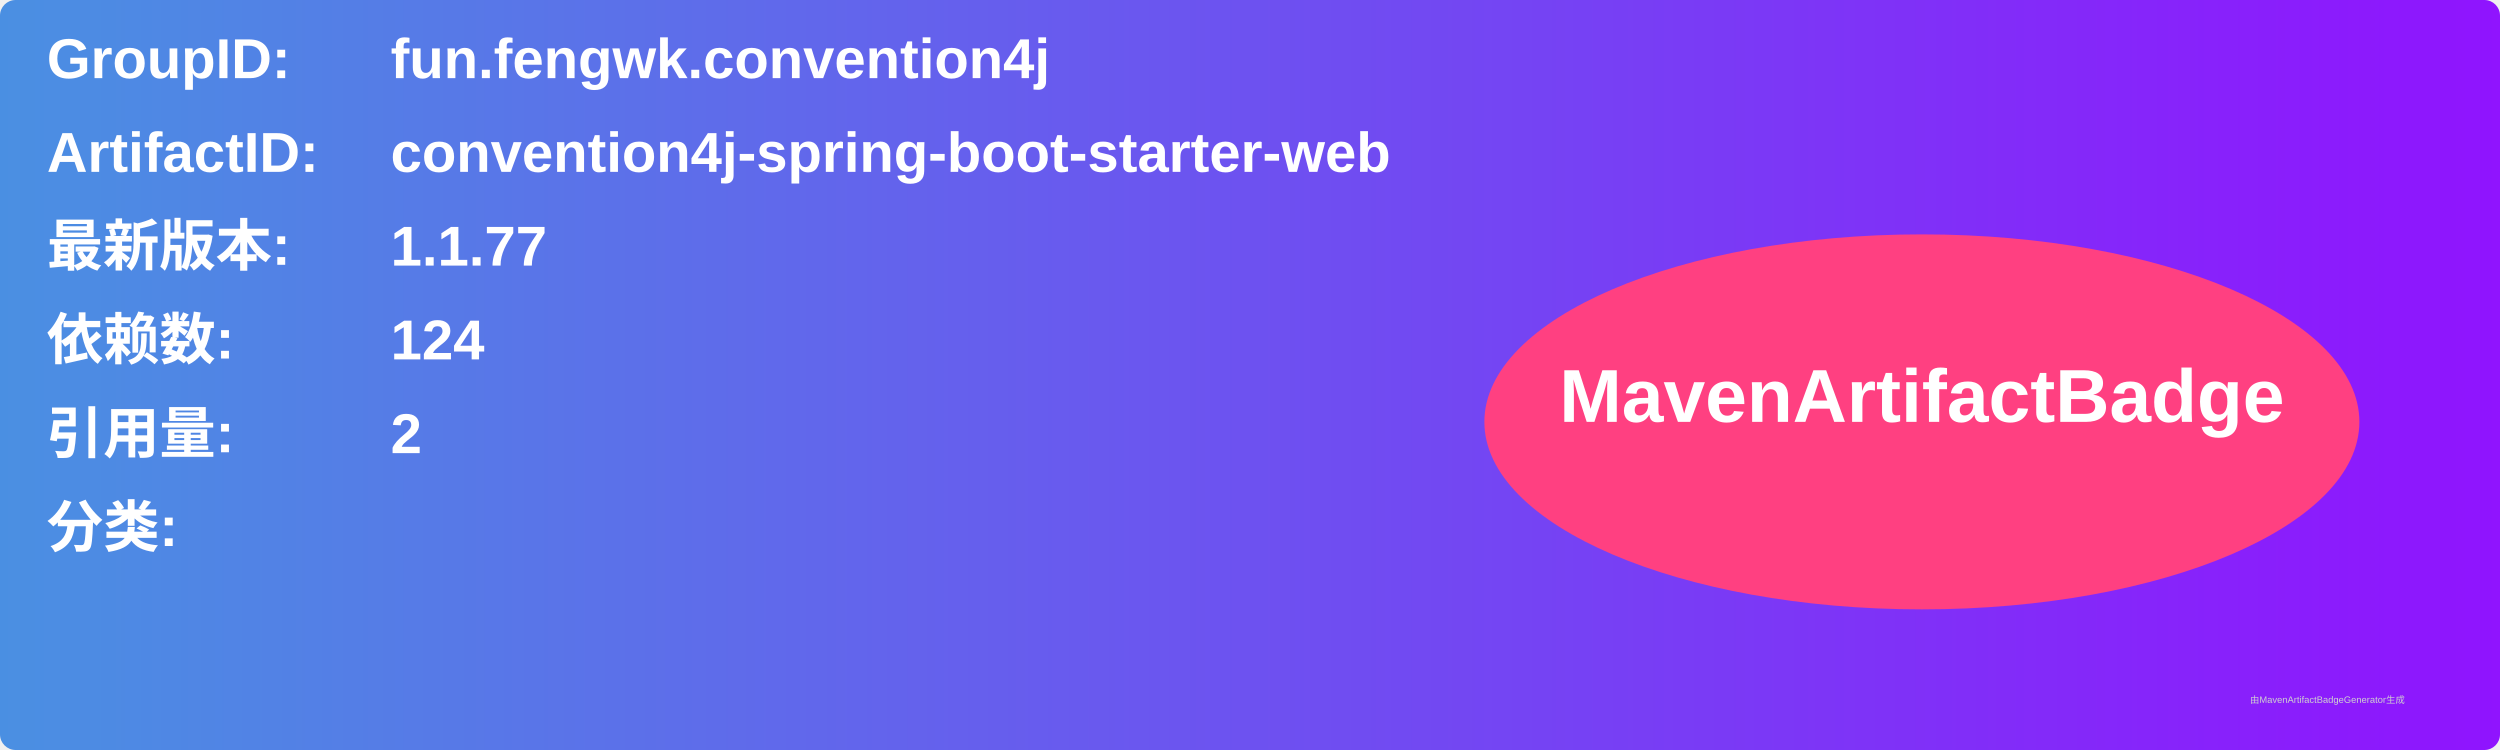
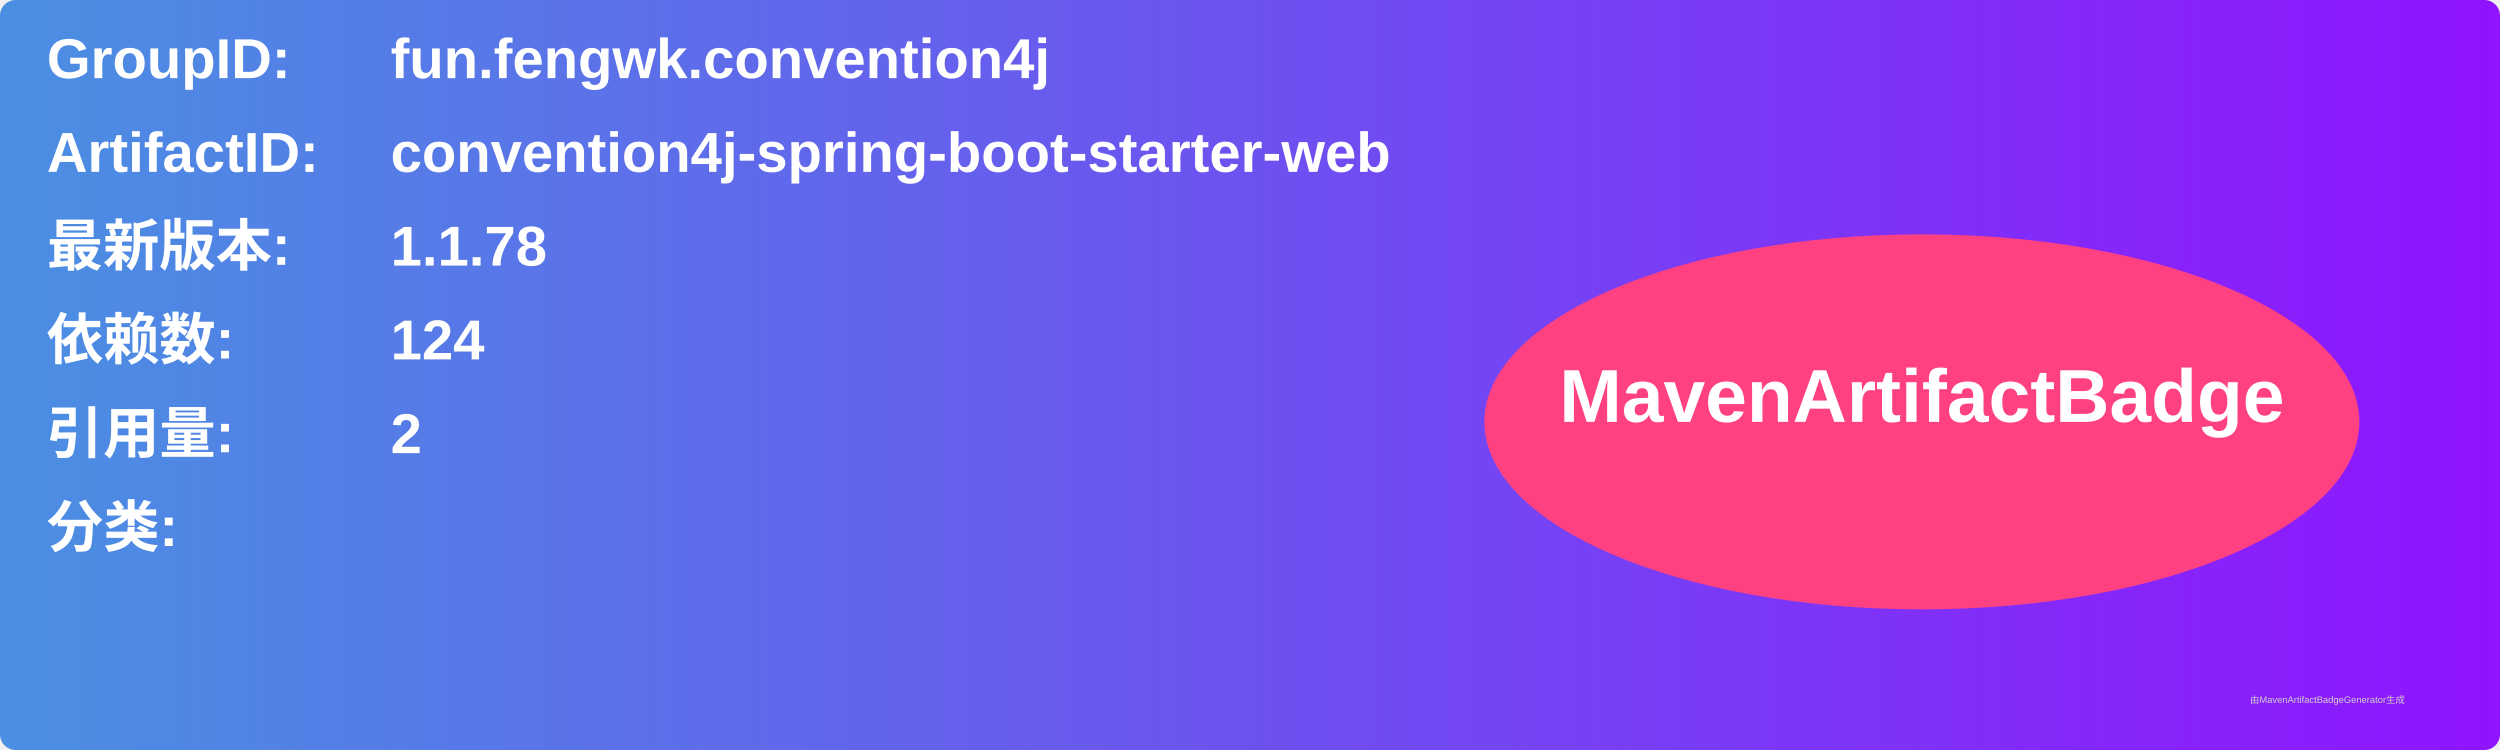
<svg xmlns="http://www.w3.org/2000/svg" width="800" height="240" viewBox="0 0 800 240">
  <linearGradient id="grad" x1="0%" y1="0%" x2="100%" y2="0%">
    <stop offset="0%" stop-color="#4a90e2" />
    <stop offset="100%" stop-color="#9013fe" />
  </linearGradient>
  <rect width="100%" height="100%" rx="5" ry="5" fill="url(#grad)" />
  <g transform="translate(15, 15)">
    <text x="0" y="10" font-family="Arial" font-size="18" fill="white" font-weight="bold" width="260">GroupID:</text>
    <text x="110" y="10" font-family="Arial" font-size="18" fill="white" font-weight="bold" width="460">fun.fengwk.convention4j</text>
    <text x="0" y="40" font-family="Arial" font-size="18" fill="white" font-weight="bold" width="260">ArtifactID:</text>
    <text x="110" y="40" font-family="Arial" font-size="18" fill="white" font-weight="bold" width="460">convention4j-spring-boot-starter-web</text>
    <text x="0" y="70" font-family="Arial" font-size="18" fill="white" font-weight="bold">最新版本:</text>
    <text x="110" y="70" font-family="Arial" font-size="18" fill="white" font-weight="bold">
-       <tspan font-weight="bold">1.1.77</tspan>
+       <tspan font-weight="bold">1.1.78</tspan>
    </text>
    <text x="0" y="100" font-family="Arial" font-size="18" fill="white" font-weight="bold">依赖数: </text>
    <text x="110" y="100" font-family="Arial" font-size="18" fill="white">
      <tspan font-weight="bold">124</tspan>
    </text>
    <text x="0" y="130" font-family="Arial" font-size="18" fill="white" font-weight="bold">引用量: </text>
    <text x="110" y="130" font-family="Arial" font-size="18" fill="white">
      <tspan font-weight="bold">2</tspan>
    </text>
    <text x="0" y="160" font-family="Arial" font-size="18" fill="white" font-weight="bold">分类:</text>
    <text x="10" y="190" font-family="Arial" font-size="10" fill="white">
      <tspan font-weight="bold" />
    </text>
    <ellipse cx="600" cy="120" rx="140" ry="60" fill="#ff4081" />
    <text x="600" y="120" text-anchor="middle" font-family="Arial" font-size="24" fill="white" font-weight="bold">MavenArtifactBadge</text>
  </g>
  <text x="720" y="225" font-family="Arial" font-size="3" fill="#d0d0d0">由MavenArtifactBadgeGenerator生成</text>
</svg>
